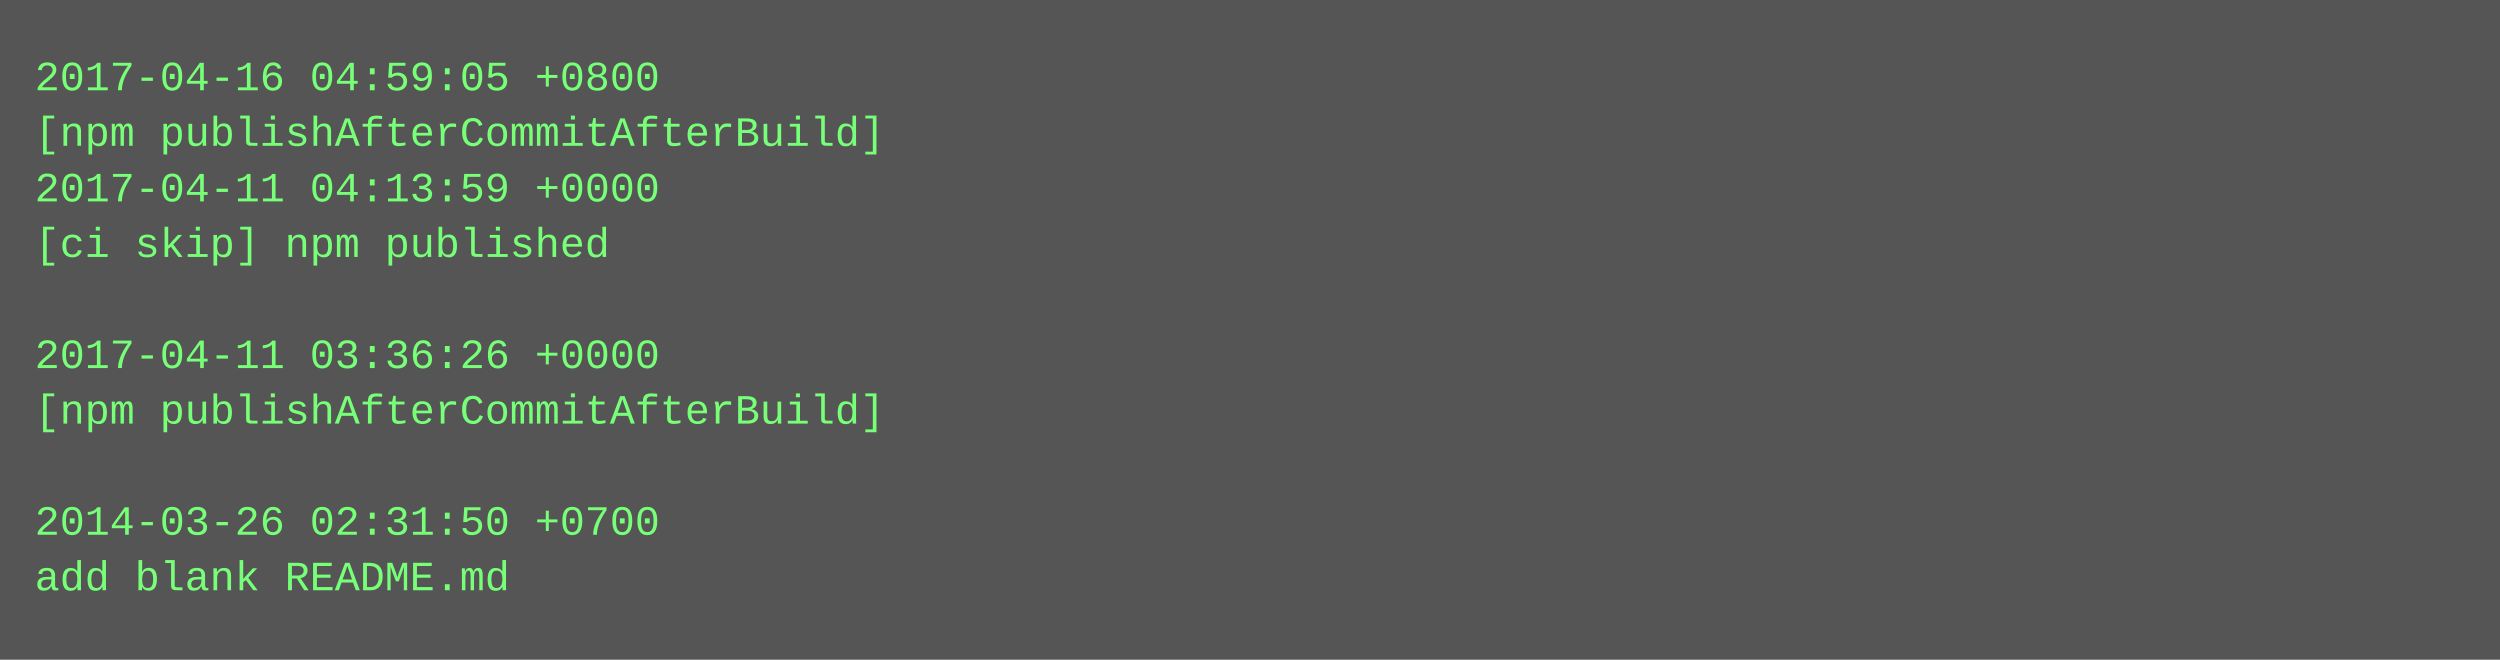
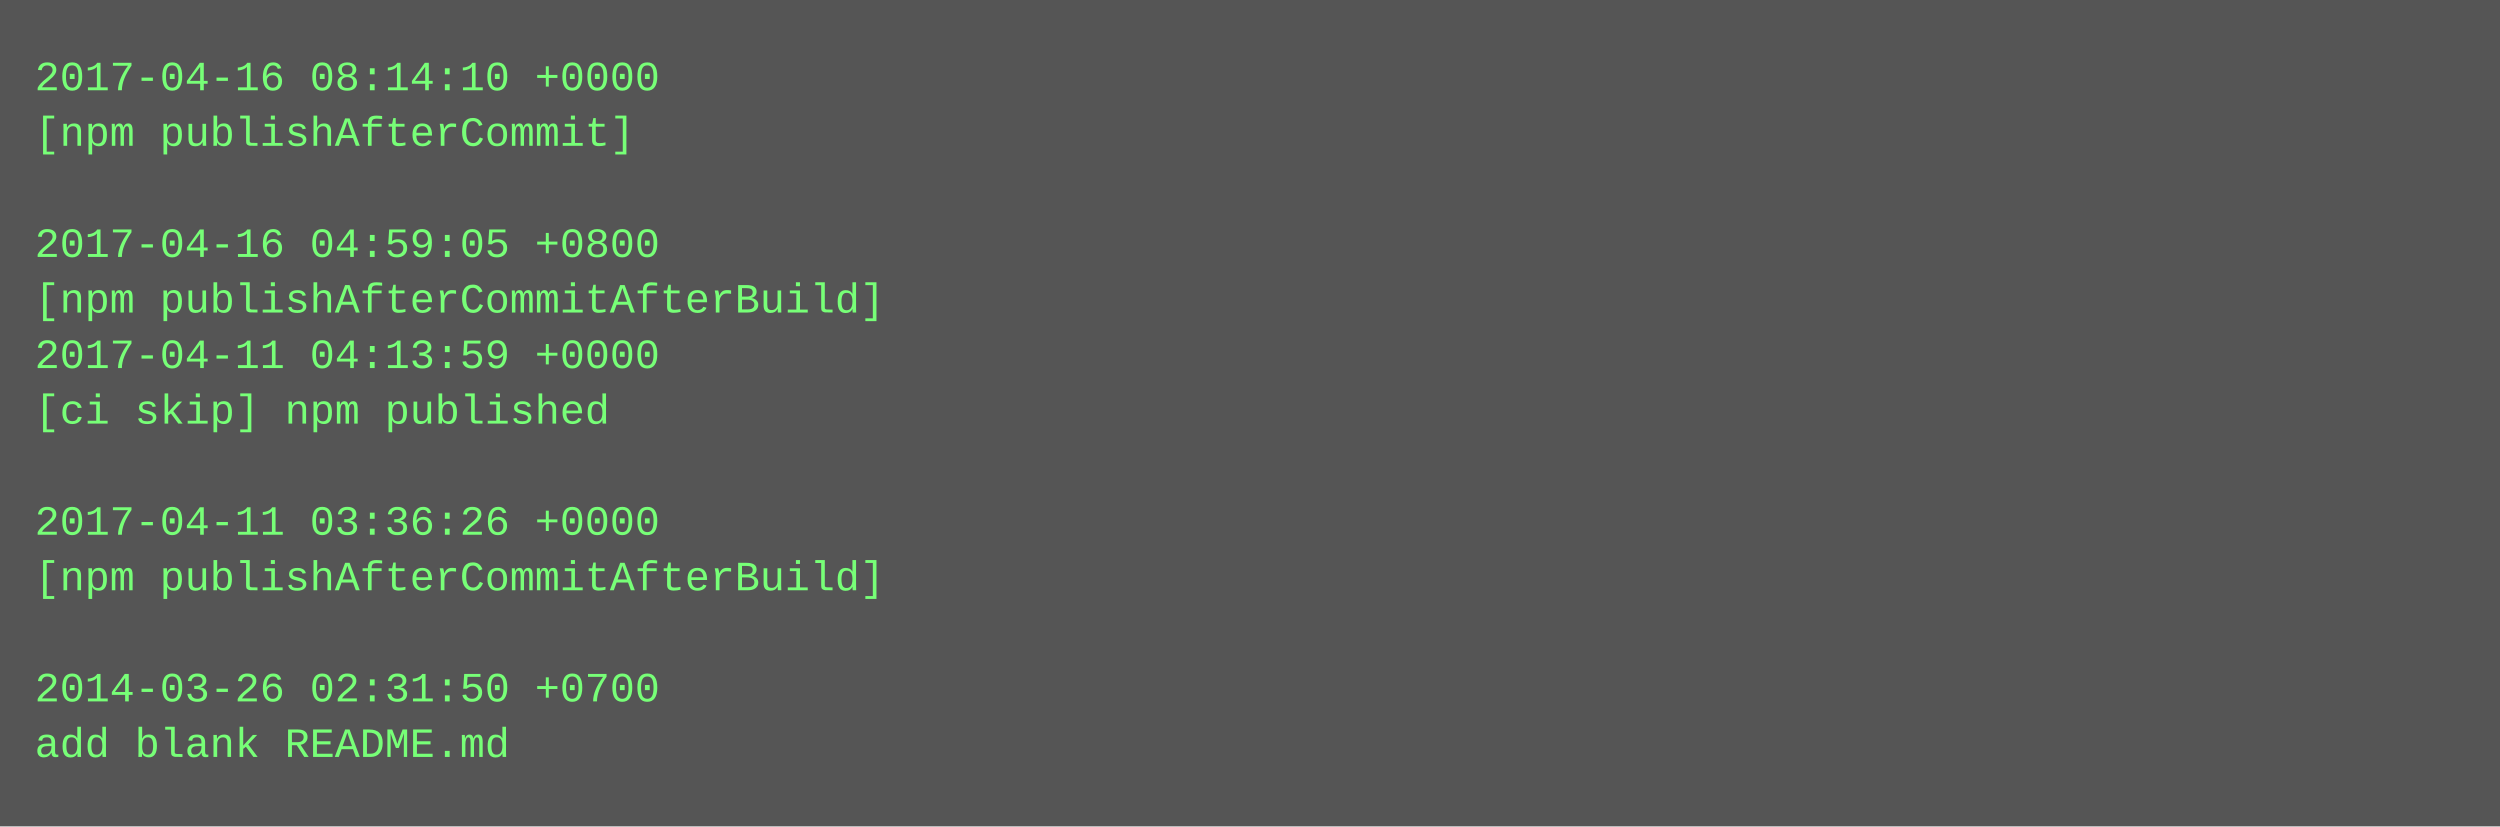
- <svg xmlns="http://www.w3.org/2000/svg" height="190" width="720">
-   <rect height="190" fill="#555" width="720" />
+ <svg xmlns="http://www.w3.org/2000/svg" height="238" width="720">
+   <rect height="238" fill="#555" width="720" />
  <text fill="#7f7" font-family="Courier New" font-size="12" xml:space="preserve">
-     <tspan x="10" y="26">2017-04-16 04:59:05 +0800</tspan>
-     <tspan x="10" y="42">[npm publishAfterCommitAfterBuild]</tspan>
-     <tspan x="10" y="58">2017-04-11 04:13:59 +0000</tspan>
-     <tspan x="10" y="74">[ci skip] npm published</tspan>
-     <tspan x="10" y="90" />
-     <tspan x="10" y="106">2017-04-11 03:36:26 +0000</tspan>
-     <tspan x="10" y="122">[npm publishAfterCommitAfterBuild]</tspan>
+     <tspan x="10" y="26">2017-04-16 08:14:10 +0000</tspan>
+     <tspan x="10" y="42">[npm publishAfterCommit]</tspan>
+     <tspan x="10" y="58" />
+     <tspan x="10" y="74">2017-04-16 04:59:05 +0800</tspan>
+     <tspan x="10" y="90">[npm publishAfterCommitAfterBuild]</tspan>
+     <tspan x="10" y="106">2017-04-11 04:13:59 +0000</tspan>
+     <tspan x="10" y="122">[ci skip] npm published</tspan>
    <tspan x="10" y="138" />
-     <tspan x="10" y="154">2014-03-26 02:31:50 +0700</tspan>
-     <tspan x="10" y="170">add blank README.md</tspan>
+     <tspan x="10" y="154">2017-04-11 03:36:26 +0000</tspan>
+     <tspan x="10" y="170">[npm publishAfterCommitAfterBuild]</tspan>
+     <tspan x="10" y="186" />
+     <tspan x="10" y="202">2014-03-26 02:31:50 +0700</tspan>
+     <tspan x="10" y="218">add blank README.md</tspan>
  </text>
</svg>
